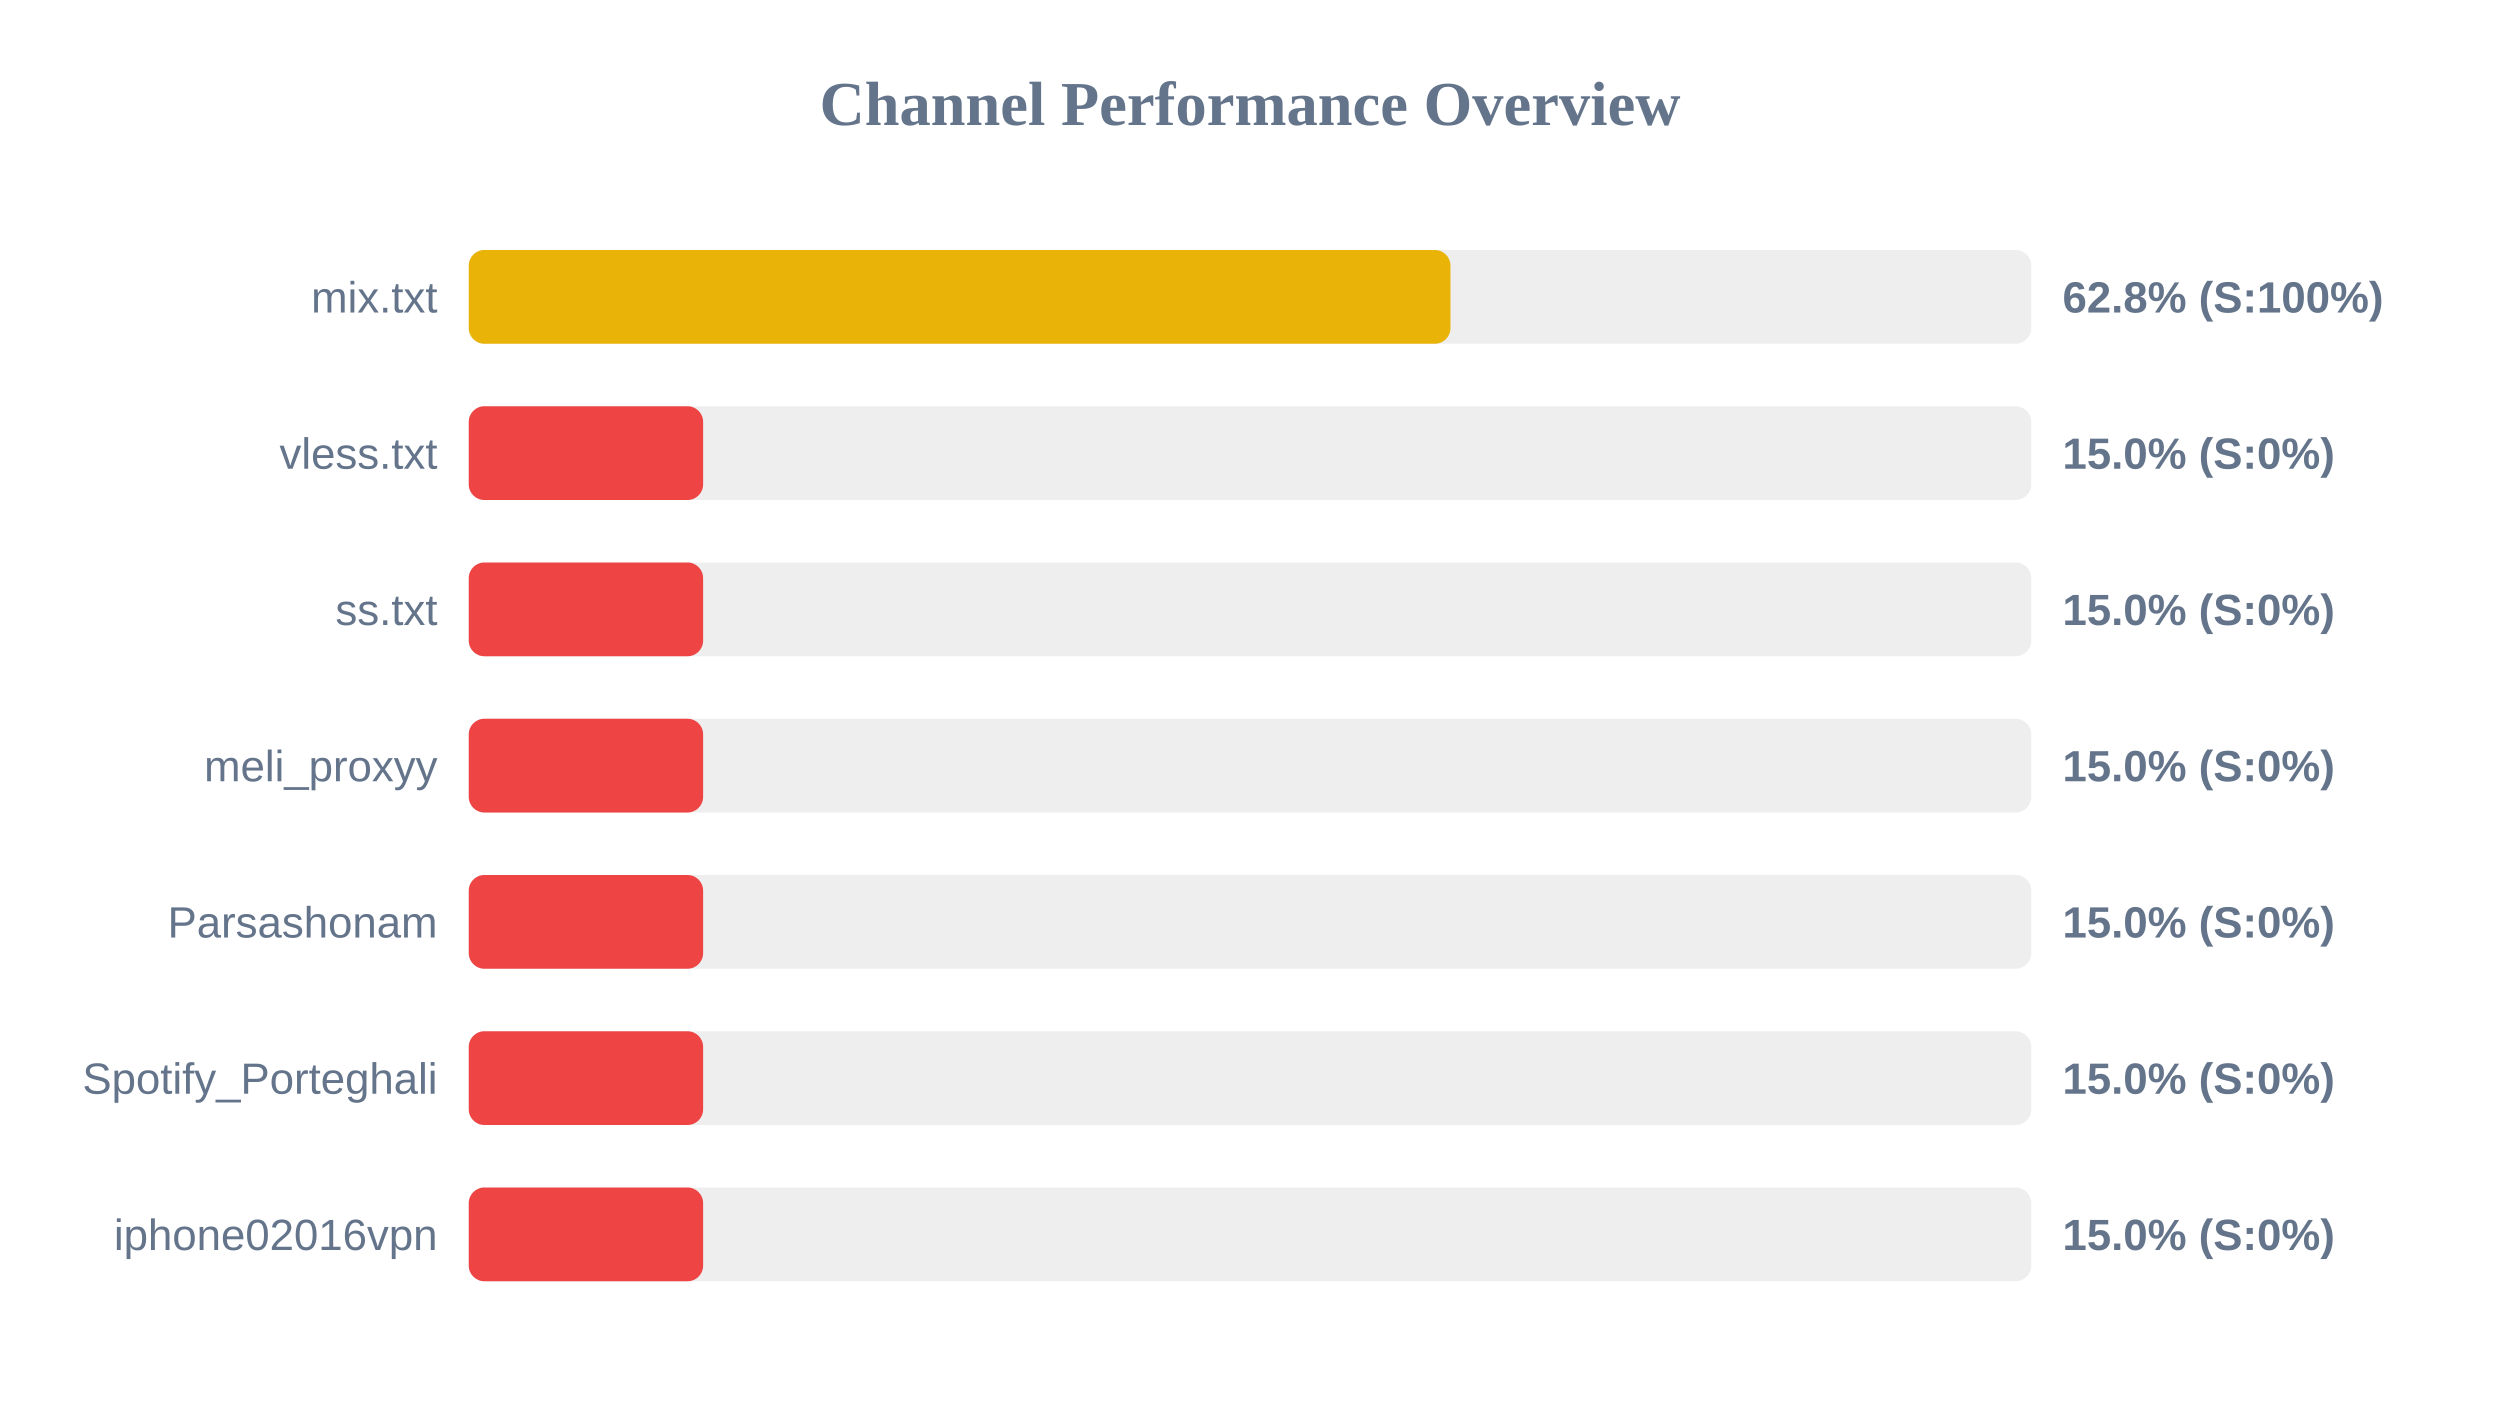
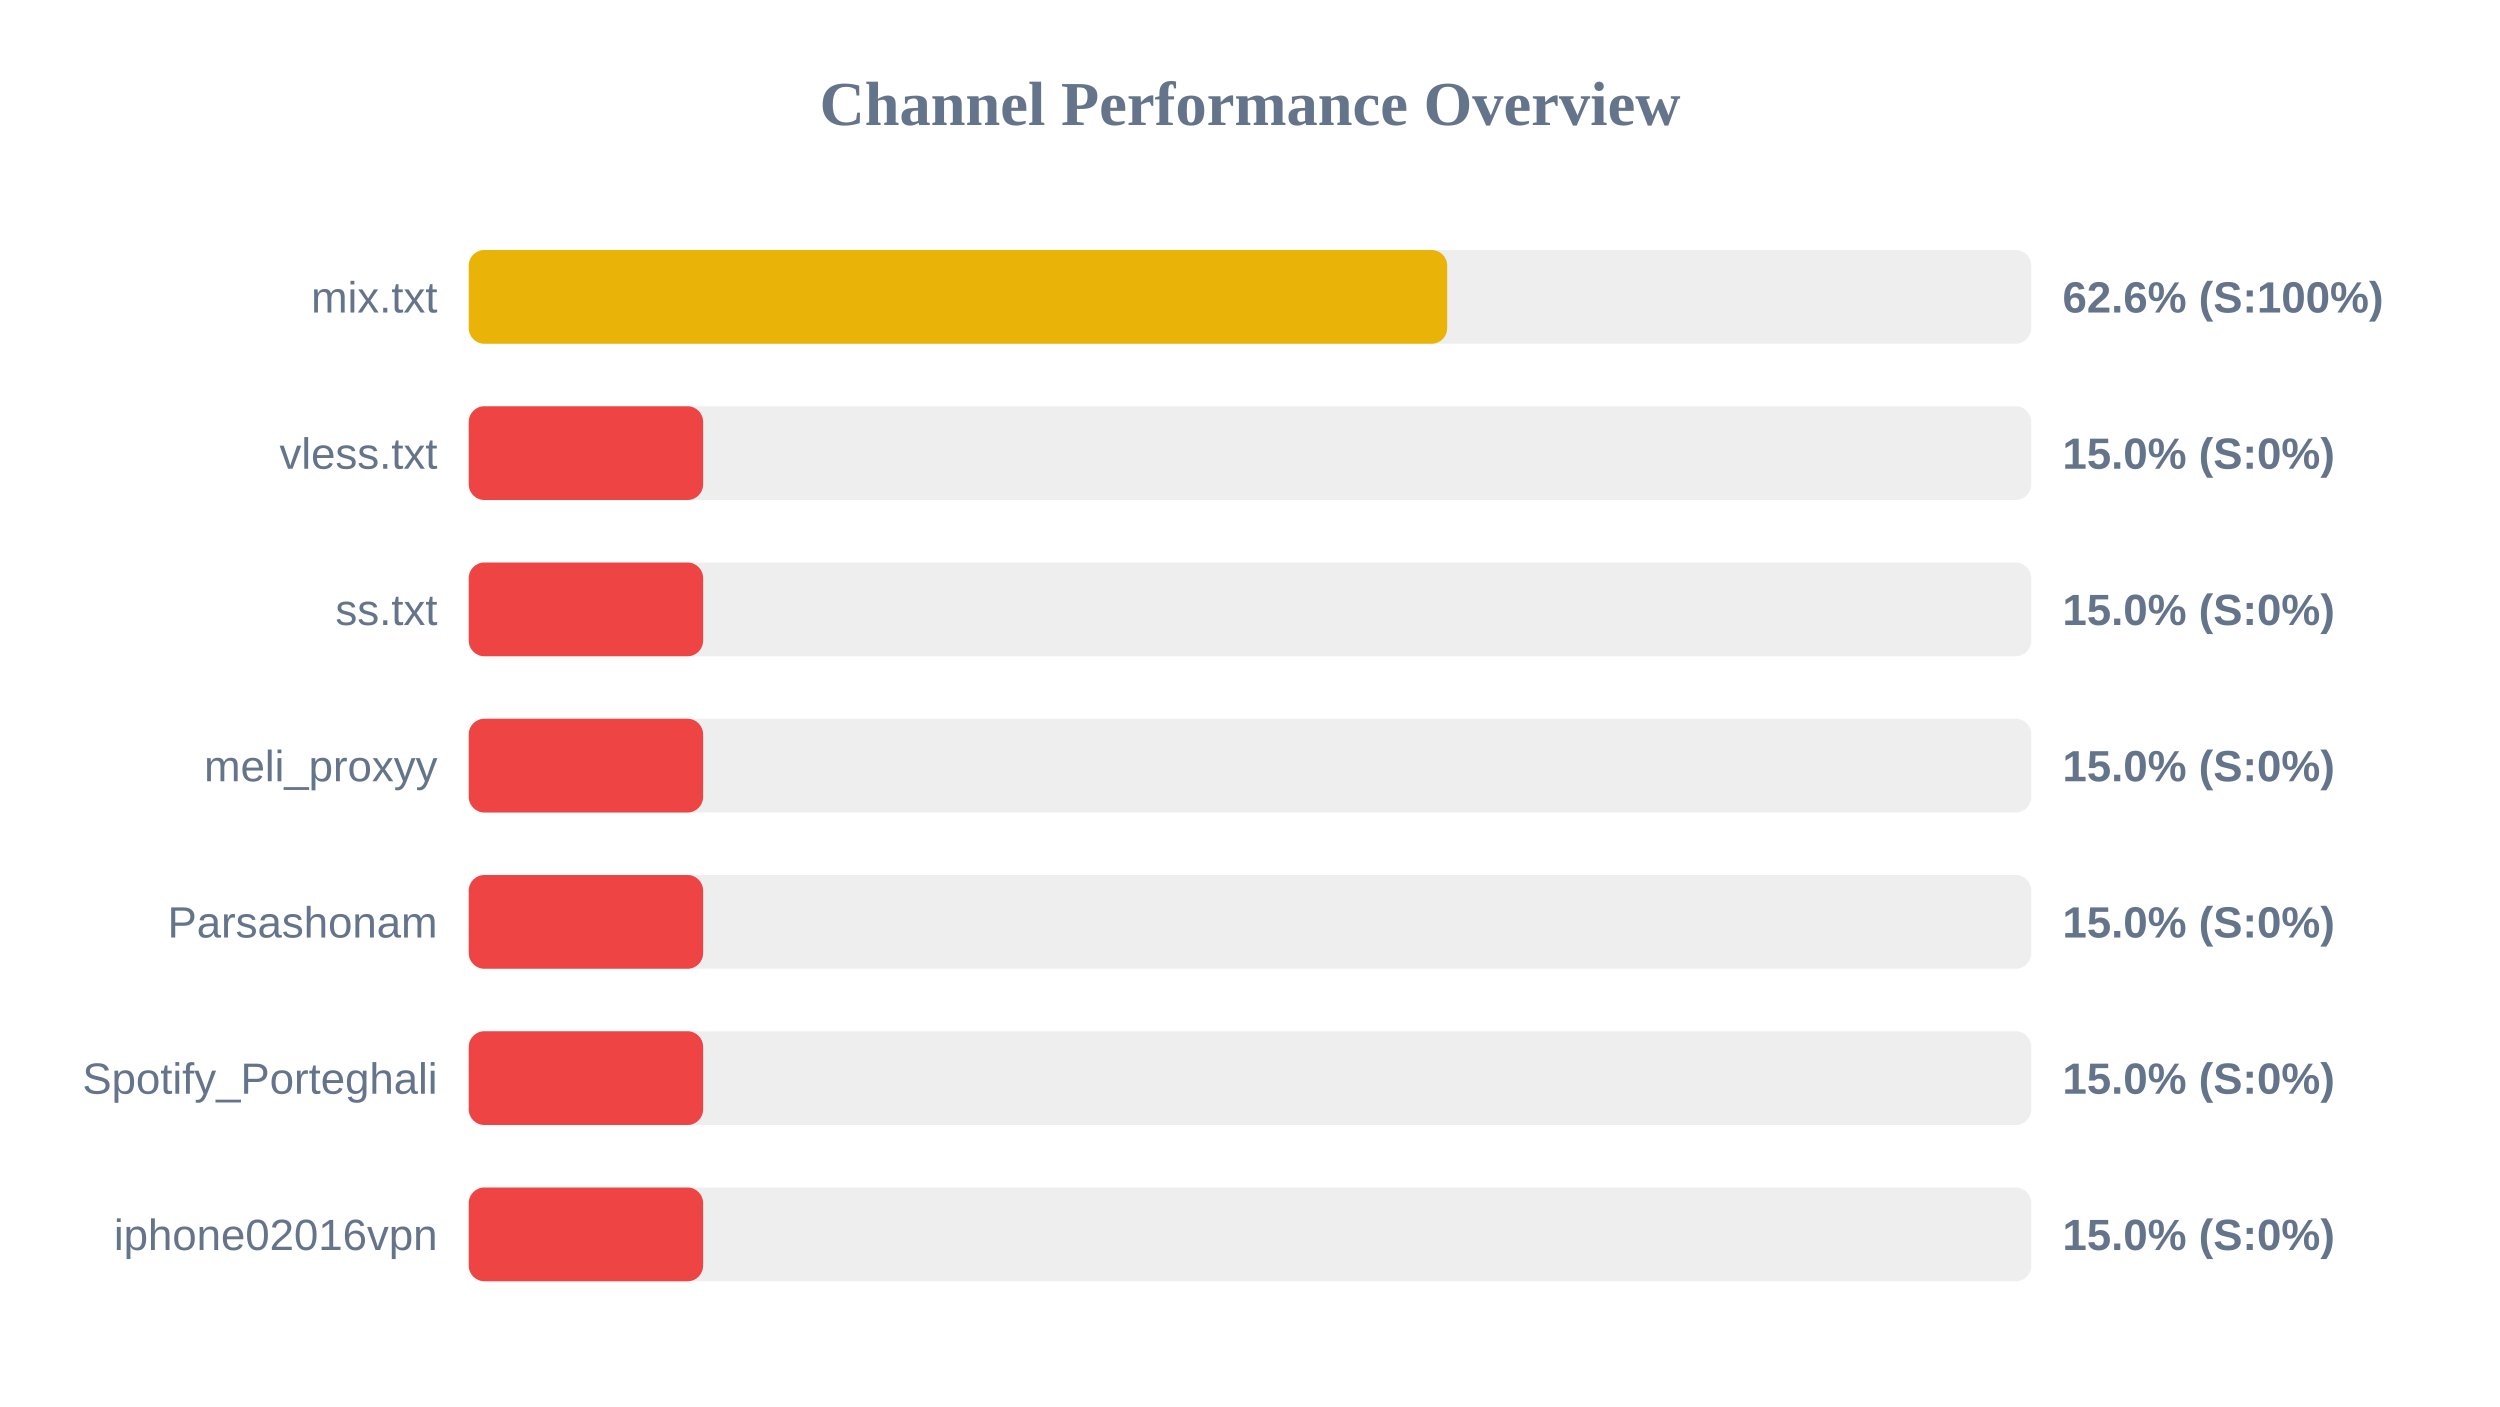
<svg xmlns="http://www.w3.org/2000/svg" width="800" height="450" version="1.1">
  <style>
        .row { font: 14px Arial; fill: #64748b; }
        .score { font: bold 14px Arial; fill: #64748b; }
    </style>
  <text x="400" y="40" text-anchor="middle" font-size="20px" font-weight="bold" fill="#64748b">Channel Performance Overview</text>
  <rect x="150" y="80" width="500" height="30" fill="#eee" rx="5" />
-   <rect x="150" y="80" width="314.15" height="30" fill="#eab308" rx="5" />
+   <rect x="150" y="80" width="313.1" height="30" fill="#eab308" rx="5" />
  <text x="140" y="100" text-anchor="end" class="row">mix.txt</text>
-   <text x="660" y="100" text-anchor="start" class="score">62.8% (S:100%)</text>
+   <text x="660" y="100" text-anchor="start" class="score">62.6% (S:100%)</text>
  <rect x="150" y="130" width="500" height="30" fill="#eee" rx="5" />
  <rect x="150" y="130" width="75.0" height="30" fill="#ef4444" rx="5" />
  <text x="140" y="150" text-anchor="end" class="row">vless.txt</text>
  <text x="660" y="150" text-anchor="start" class="score">15.0% (S:0%)</text>
  <rect x="150" y="180" width="500" height="30" fill="#eee" rx="5" />
  <rect x="150" y="180" width="75.0" height="30" fill="#ef4444" rx="5" />
  <text x="140" y="200" text-anchor="end" class="row">ss.txt</text>
  <text x="660" y="200" text-anchor="start" class="score">15.0% (S:0%)</text>
  <rect x="150" y="230" width="500" height="30" fill="#eee" rx="5" />
  <rect x="150" y="230" width="75.0" height="30" fill="#ef4444" rx="5" />
  <text x="140" y="250" text-anchor="end" class="row">meli_proxyy</text>
  <text x="660" y="250" text-anchor="start" class="score">15.0% (S:0%)</text>
  <rect x="150" y="280" width="500" height="30" fill="#eee" rx="5" />
  <rect x="150" y="280" width="75.0" height="30" fill="#ef4444" rx="5" />
  <text x="140" y="300" text-anchor="end" class="row">Parsashonam</text>
  <text x="660" y="300" text-anchor="start" class="score">15.0% (S:0%)</text>
  <rect x="150" y="330" width="500" height="30" fill="#eee" rx="5" />
  <rect x="150" y="330" width="75.0" height="30" fill="#ef4444" rx="5" />
  <text x="140" y="350" text-anchor="end" class="row">Spotify_Porteghali</text>
  <text x="660" y="350" text-anchor="start" class="score">15.0% (S:0%)</text>
  <rect x="150" y="380" width="500" height="30" fill="#eee" rx="5" />
  <rect x="150" y="380" width="75.0" height="30" fill="#ef4444" rx="5" />
  <text x="140" y="400" text-anchor="end" class="row">iphone02016vpn</text>
  <text x="660" y="400" text-anchor="start" class="score">15.0% (S:0%)</text>
</svg>
